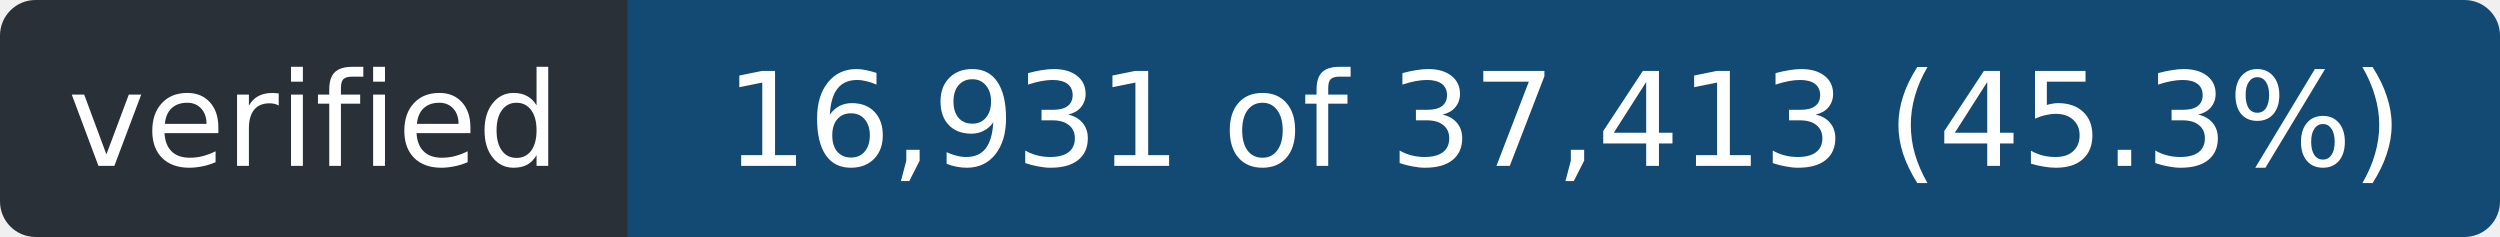
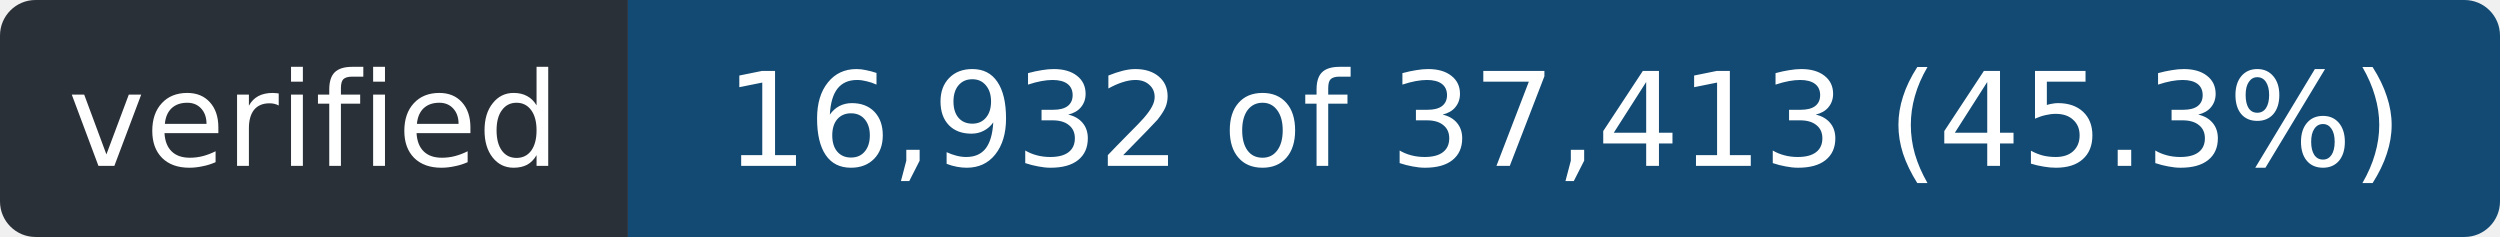
- <svg xmlns="http://www.w3.org/2000/svg" width="211" height="20" role="img" aria-label="verified: 16,931 of 37,413 (45.3%)">
+ <svg xmlns="http://www.w3.org/2000/svg" width="211" height="20" role="img" aria-label="verified: 16,932 of 37,413 (45.3%)">
  <clipPath id="r">
    <rect width="211" height="20" rx="3" />
  </clipPath>
  <g clip-path="url(#r)">
    <rect width="53" height="20" fill="#2a3038" />
    <rect x="53" width="158" height="20" fill="#124a73" />
  </g>
  <g fill="#fff" font-family="Verdana,Geneva,DejaVu Sans,sans-serif" font-size="11" text-anchor="middle">
    <text x="26.5" y="14" textLength="41">verified</text>
-     <text x="132.0" y="14" textLength="146">16,931 of 37,413 (45.3%)</text>
+     <text x="132.0" y="14" textLength="146">16,932 of 37,413 (45.3%)</text>
  </g>
</svg>
